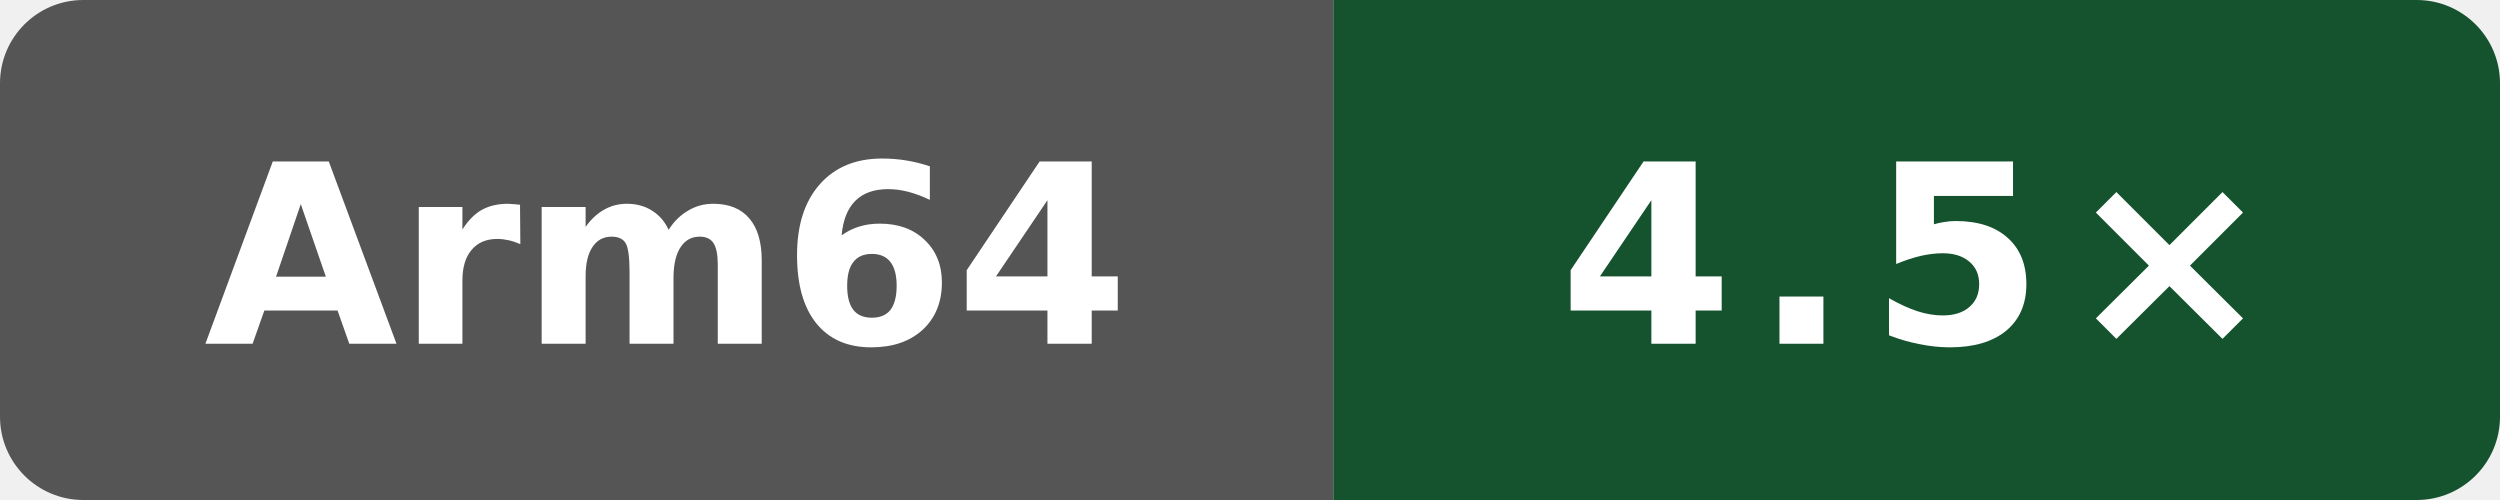
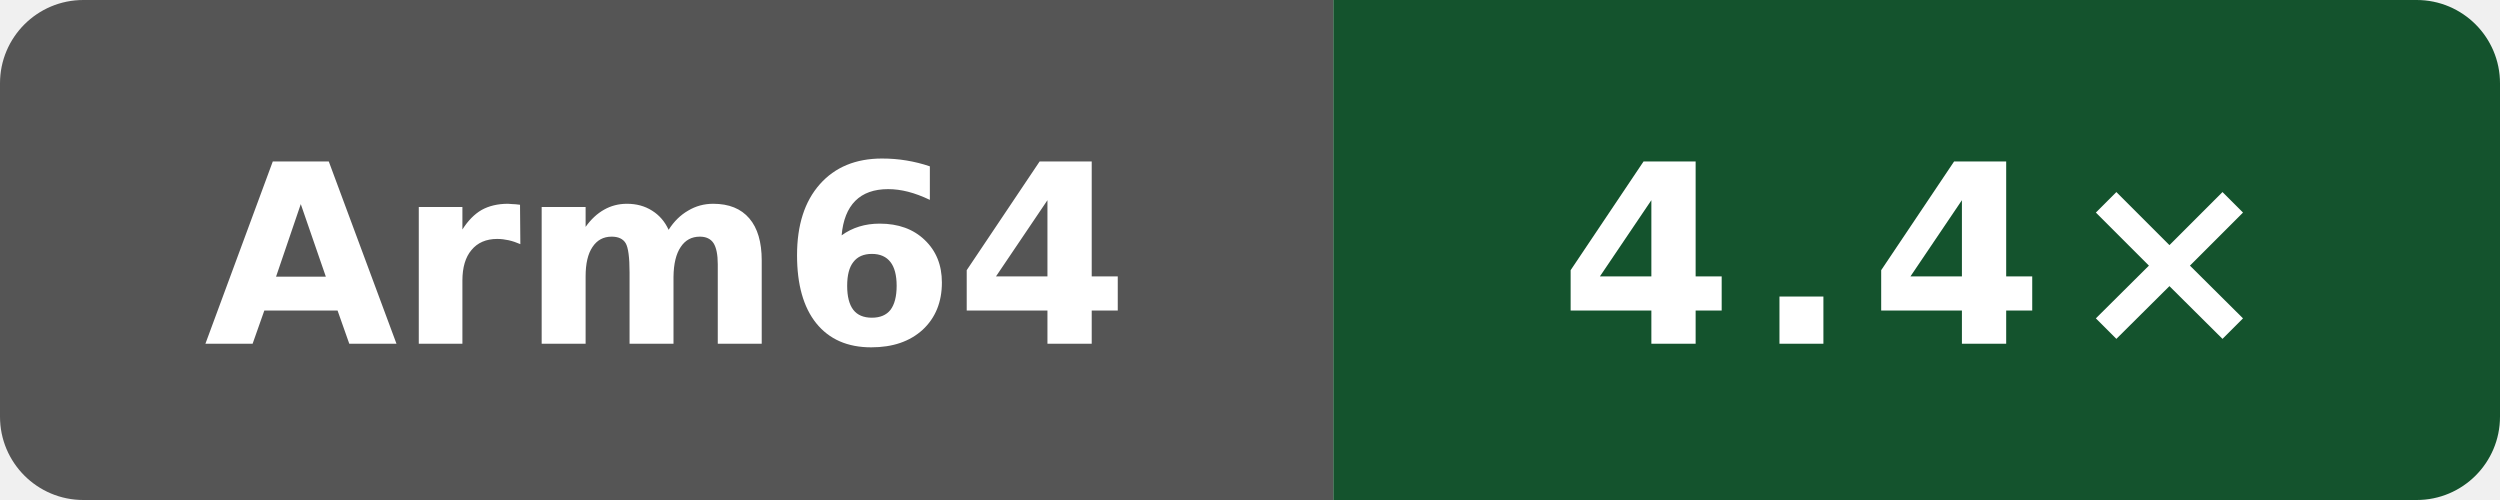
- <svg xmlns="http://www.w3.org/2000/svg" data-original-label="self compile speed vs clang" data-original-message="4.5×" width="120" height="24" viewBox="0 0 120 24" role="img" aria-label="self compile speed vs clang; Arm Neoverse N2 (implementer 0x41, part 0xd49, r0p0); measured 4ff958f6fa4b8a4ac69f0cd4eb2a9fdf6d73b156; 0 commits behind main: 4.5×">
+ <svg xmlns="http://www.w3.org/2000/svg" data-original-label="self compile speed vs clang" data-original-message="4.4×" width="120" height="24" viewBox="0 0 120 24" role="img" aria-label="self compile speed vs clang; Arm Neoverse N2 (implementer 0x41, part 0xd49, r0p0); measured 4ff958f6fa4b8a4ac69f0cd4eb2a9fdf6d73b156; 0 commits behind main: 4.4×">
  <defs>
    <clipPath id="badge">
      <rect width="120" height="24" rx="4" />
    </clipPath>
  </defs>
  <g clip-path="url(#badge)">
    <rect width="64" height="24" fill="#555" />
    <rect x="64" width="56" height="24" fill="#14532d" />
  </g>
  <text x="32" y="16.5" fill="#fff" text-anchor="middle" font-family="Verdana,Geneva,DejaVu Sans,sans-serif" font-size="12" font-weight="700" textLength="39" lengthAdjust="spacingAndGlyphs">Arm64</text>
-   <text x="92" y="16.5" fill="#fff" text-anchor="middle" font-family="Verdana,Geneva,DejaVu Sans,sans-serif" font-size="12" font-weight="700" letter-spacing="1" textLength="31" lengthAdjust="spacingAndGlyphs">4.5×</text>
+   <text x="92" y="16.5" fill="#fff" text-anchor="middle" font-family="Verdana,Geneva,DejaVu Sans,sans-serif" font-size="12" font-weight="700" letter-spacing="1" textLength="31" lengthAdjust="spacingAndGlyphs">4.4×</text>
</svg>
